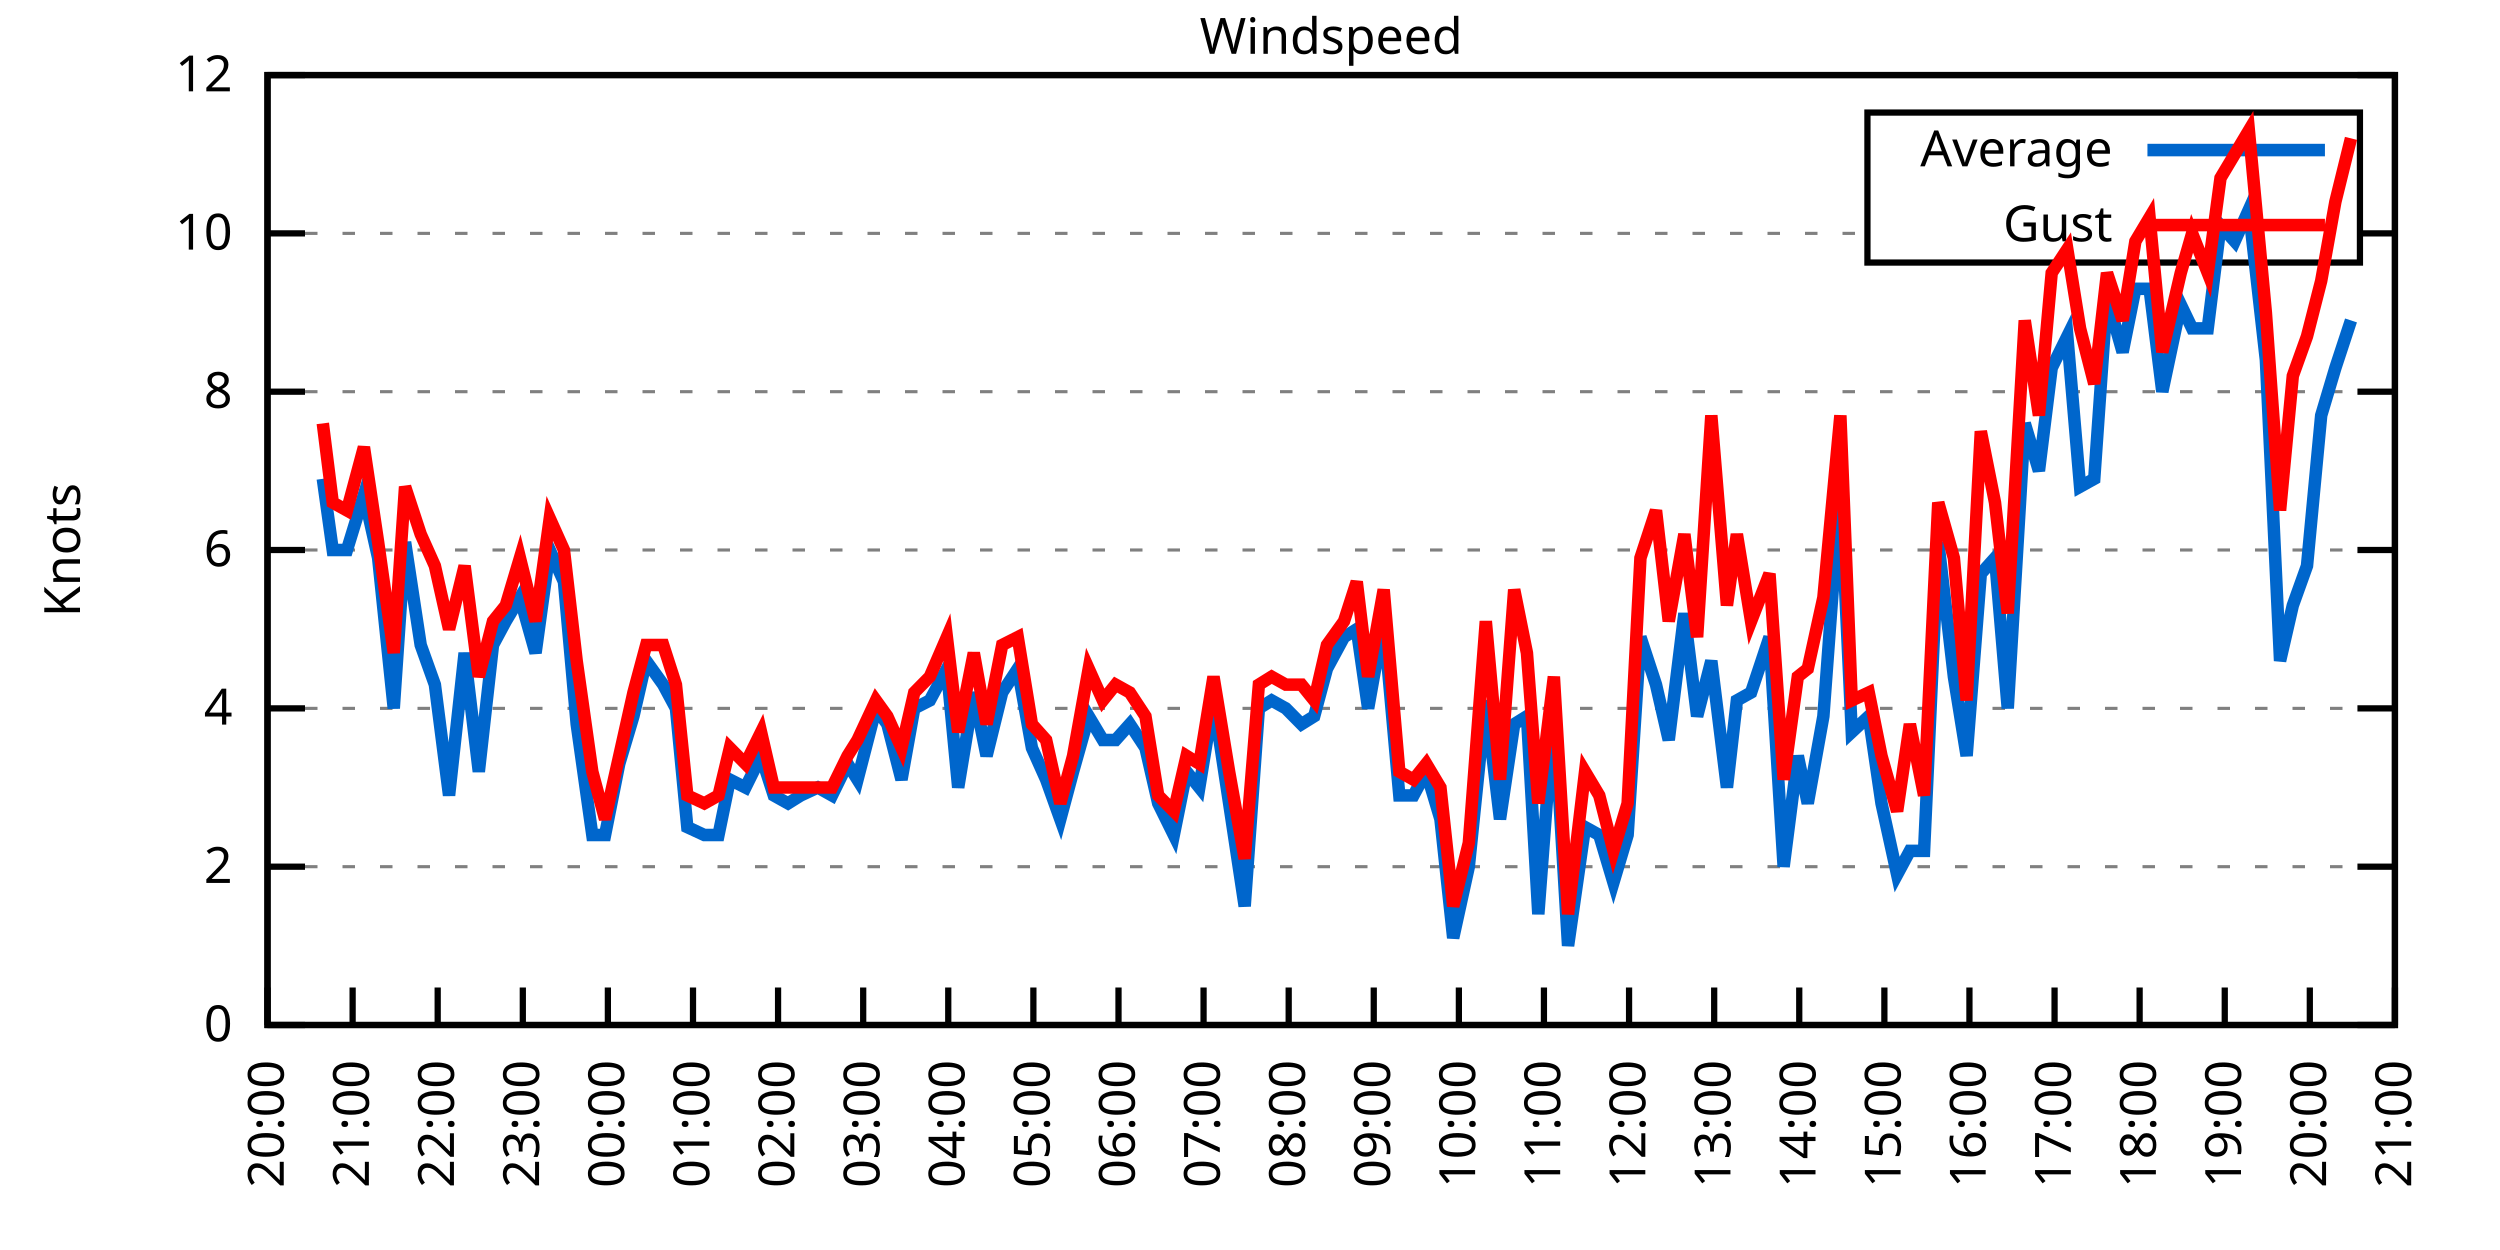
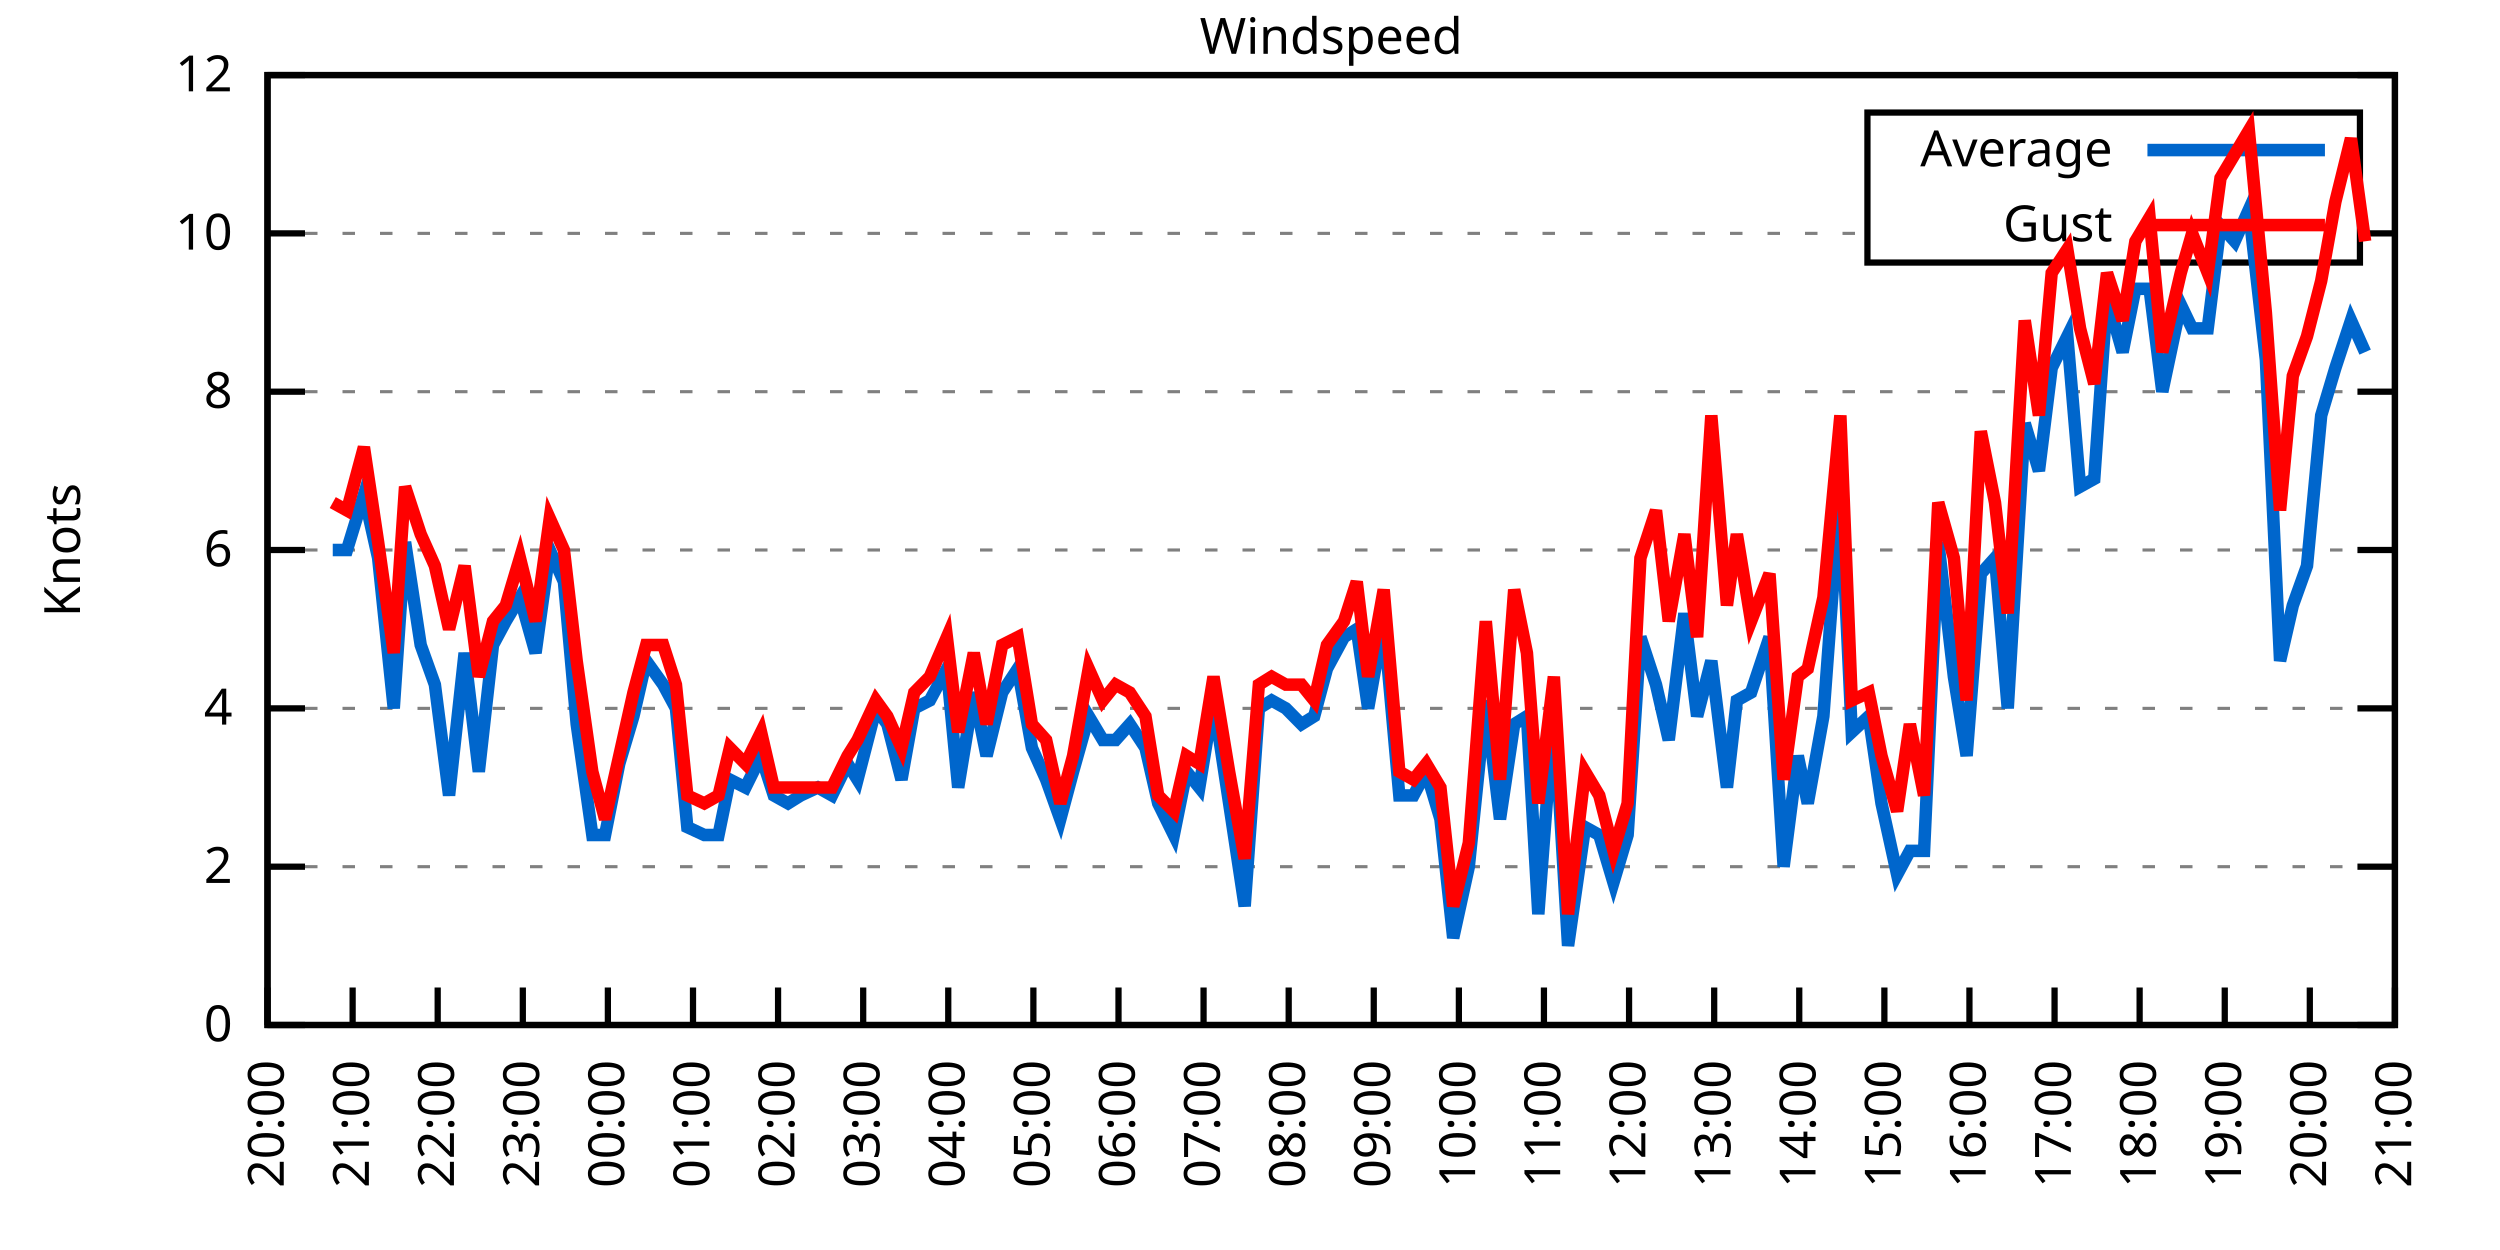
<svg xmlns="http://www.w3.org/2000/svg" xmlns:xlink="http://www.w3.org/1999/xlink" width="400" height="200" viewBox="0 0 400 200">
  <g id="gnuplot_canvas">
    <rect x="0" y="0" width="400" height="200" fill="none" />
    <defs>
      <circle id="gpDot" r="0.5" stroke-width="0.5" stroke="currentColor" />
      <path id="gpPt0" stroke-width="0.333" stroke="currentColor" d="M-1,0 h2 M0,-1 v2" />
      <path id="gpPt1" stroke-width="0.333" stroke="currentColor" d="M-1,-1 L1,1 M1,-1 L-1,1" />
      <path id="gpPt2" stroke-width="0.333" stroke="currentColor" d="M-1,0 L1,0 M0,-1 L0,1 M-1,-1 L1,1 M-1,1 L1,-1" />
      <rect id="gpPt3" stroke-width="0.333" stroke="currentColor" x="-1" y="-1" width="2" height="2" />
      <rect id="gpPt4" stroke-width="0.333" stroke="currentColor" fill="currentColor" x="-1" y="-1" width="2" height="2" />
      <circle id="gpPt5" stroke-width="0.333" stroke="currentColor" cx="0" cy="0" r="1" />
      <use xlink:href="#gpPt5" id="gpPt6" fill="currentColor" stroke="none" />
      <path id="gpPt7" stroke-width="0.333" stroke="currentColor" d="M0,-1.33 L-1.33,0.67 L1.33,0.67 z" />
      <use xlink:href="#gpPt7" id="gpPt8" fill="currentColor" stroke="none" />
      <use xlink:href="#gpPt7" id="gpPt9" stroke="currentColor" transform="rotate(180)" />
      <use xlink:href="#gpPt9" id="gpPt10" fill="currentColor" stroke="none" />
      <use xlink:href="#gpPt3" id="gpPt11" stroke="currentColor" transform="rotate(45)" />
      <use xlink:href="#gpPt11" id="gpPt12" fill="currentColor" stroke="none" />
      <path id="gpPt13" stroke-width="0.333" stroke="currentColor" d="M0,1.330 L1.265,0.411 L0.782,-1.067 L-0.782,-1.076 L-1.265,0.411 z" />
      <use xlink:href="#gpPt13" id="gpPt14" fill="currentColor" stroke="none" />
      <filter id="textbox" filterUnits="objectBoundingBox" x="0" y="0" height="1" width="1">
        <feFlood flood-color="white" flood-opacity="1" result="bgnd" />
        <feComposite in="SourceGraphic" in2="bgnd" operator="atop" />
      </filter>
      <filter id="greybox" filterUnits="objectBoundingBox" x="0" y="0" height="1" width="1">
        <feFlood flood-color="lightgrey" flood-opacity="1" result="grey" />
        <feComposite in="SourceGraphic" in2="grey" operator="atop" />
      </filter>
    </defs>
    <g fill="none" color="white" stroke="currentColor" stroke-width="1.00" stroke-linecap="butt" stroke-linejoin="miter">
</g>
    <g fill="none" color="black" stroke="currentColor" stroke-width="1.00" stroke-linecap="butt" stroke-linejoin="miter">
      <g stroke="none" shape-rendering="crispEdges">
        <polygon fill="rgb(255, 255, 255)" points="42.80,164.00 383.18,164.00 383.18,12.02 42.80,12.02 " />
      </g>
    </g>
    <g fill="none" color="black" stroke="currentColor" stroke-width="1.00" stroke-linecap="butt" stroke-linejoin="miter">
</g>
    <g fill="none" color="black" stroke="black" stroke-width="0.50" stroke-linecap="butt" stroke-linejoin="miter">
</g>
    <g fill="none" color="gray" stroke="currentColor" stroke-width="0.50" stroke-linecap="butt" stroke-linejoin="miter">
      <path stroke="gray" stroke-dasharray="2,4" class="gridline" d="M42.80,164.00 L383.19,164.00  " />
    </g>
    <g fill="none" color="gray" stroke="gray" stroke-width="1.00" stroke-linecap="butt" stroke-linejoin="miter">
</g>
    <g fill="none" color="black" stroke="currentColor" stroke-width="1.00" stroke-linecap="butt" stroke-linejoin="miter">
      <path stroke="black" d="M42.80,164.00 L48.80,164.00 M383.19,164.00 L377.19,164.00  " />
      <g transform="translate(37.20,166.60)" stroke="none" fill="black" font-family="Sans" font-size="8.00" text-anchor="end">
        <text>
          <tspan font-family="Sans"> 0</tspan>
        </text>
      </g>
    </g>
    <g fill="none" color="black" stroke="currentColor" stroke-width="1.00" stroke-linecap="butt" stroke-linejoin="miter">
</g>
    <g fill="none" color="black" stroke="black" stroke-width="0.50" stroke-linecap="butt" stroke-linejoin="miter">
</g>
    <g fill="none" color="gray" stroke="currentColor" stroke-width="0.50" stroke-linecap="butt" stroke-linejoin="miter">
      <path stroke="gray" stroke-dasharray="2,4" class="gridline" d="M42.80,138.67 L383.19,138.67  " />
    </g>
    <g fill="none" color="gray" stroke="gray" stroke-width="1.00" stroke-linecap="butt" stroke-linejoin="miter">
</g>
    <g fill="none" color="black" stroke="currentColor" stroke-width="1.00" stroke-linecap="butt" stroke-linejoin="miter">
      <path stroke="black" d="M42.80,138.67 L48.80,138.67 M383.19,138.67 L377.19,138.67  " />
      <g transform="translate(37.20,141.27)" stroke="none" fill="black" font-family="Sans" font-size="8.00" text-anchor="end">
        <text>
          <tspan font-family="Sans"> 2</tspan>
        </text>
      </g>
    </g>
    <g fill="none" color="black" stroke="currentColor" stroke-width="1.00" stroke-linecap="butt" stroke-linejoin="miter">
</g>
    <g fill="none" color="black" stroke="black" stroke-width="0.50" stroke-linecap="butt" stroke-linejoin="miter">
</g>
    <g fill="none" color="gray" stroke="currentColor" stroke-width="0.50" stroke-linecap="butt" stroke-linejoin="miter">
      <path stroke="gray" stroke-dasharray="2,4" class="gridline" d="M42.80,113.34 L383.19,113.34  " />
    </g>
    <g fill="none" color="gray" stroke="gray" stroke-width="1.00" stroke-linecap="butt" stroke-linejoin="miter">
</g>
    <g fill="none" color="black" stroke="currentColor" stroke-width="1.00" stroke-linecap="butt" stroke-linejoin="miter">
      <path stroke="black" d="M42.80,113.34 L48.80,113.34 M383.19,113.34 L377.19,113.34  " />
      <g transform="translate(37.20,115.94)" stroke="none" fill="black" font-family="Sans" font-size="8.00" text-anchor="end">
        <text>
          <tspan font-family="Sans"> 4</tspan>
        </text>
      </g>
    </g>
    <g fill="none" color="black" stroke="currentColor" stroke-width="1.00" stroke-linecap="butt" stroke-linejoin="miter">
</g>
    <g fill="none" color="black" stroke="black" stroke-width="0.50" stroke-linecap="butt" stroke-linejoin="miter">
</g>
    <g fill="none" color="gray" stroke="currentColor" stroke-width="0.50" stroke-linecap="butt" stroke-linejoin="miter">
      <path stroke="gray" stroke-dasharray="2,4" class="gridline" d="M42.80,88.00 L383.19,88.00  " />
    </g>
    <g fill="none" color="gray" stroke="gray" stroke-width="1.00" stroke-linecap="butt" stroke-linejoin="miter">
</g>
    <g fill="none" color="black" stroke="currentColor" stroke-width="1.00" stroke-linecap="butt" stroke-linejoin="miter">
      <path stroke="black" d="M42.80,88.00 L48.80,88.00 M383.19,88.00 L377.19,88.00  " />
      <g transform="translate(37.20,90.60)" stroke="none" fill="black" font-family="Sans" font-size="8.00" text-anchor="end">
        <text>
          <tspan font-family="Sans"> 6</tspan>
        </text>
      </g>
    </g>
    <g fill="none" color="black" stroke="currentColor" stroke-width="1.00" stroke-linecap="butt" stroke-linejoin="miter">
</g>
    <g fill="none" color="black" stroke="black" stroke-width="0.50" stroke-linecap="butt" stroke-linejoin="miter">
</g>
    <g fill="none" color="gray" stroke="currentColor" stroke-width="0.50" stroke-linecap="butt" stroke-linejoin="miter">
      <path stroke="gray" stroke-dasharray="2,4" class="gridline" d="M42.80,62.67 L383.19,62.67  " />
    </g>
    <g fill="none" color="gray" stroke="gray" stroke-width="1.00" stroke-linecap="butt" stroke-linejoin="miter">
</g>
    <g fill="none" color="black" stroke="currentColor" stroke-width="1.00" stroke-linecap="butt" stroke-linejoin="miter">
      <path stroke="black" d="M42.80,62.67 L48.80,62.67 M383.19,62.67 L377.19,62.67  " />
      <g transform="translate(37.20,65.27)" stroke="none" fill="black" font-family="Sans" font-size="8.00" text-anchor="end">
        <text>
          <tspan font-family="Sans"> 8</tspan>
        </text>
      </g>
    </g>
    <g fill="none" color="black" stroke="currentColor" stroke-width="1.00" stroke-linecap="butt" stroke-linejoin="miter">
</g>
    <g fill="none" color="black" stroke="black" stroke-width="0.50" stroke-linecap="butt" stroke-linejoin="miter">
</g>
    <g fill="none" color="gray" stroke="currentColor" stroke-width="0.50" stroke-linecap="butt" stroke-linejoin="miter">
      <path stroke="gray" stroke-dasharray="2,4" class="gridline" d="M42.80,37.34 L298.79,37.34 M377.59,37.34 L383.19,37.34  " />
    </g>
    <g fill="none" color="gray" stroke="gray" stroke-width="1.00" stroke-linecap="butt" stroke-linejoin="miter">
</g>
    <g fill="none" color="black" stroke="currentColor" stroke-width="1.00" stroke-linecap="butt" stroke-linejoin="miter">
      <path stroke="black" d="M42.80,37.34 L48.80,37.34 M383.19,37.34 L377.19,37.34  " />
      <g transform="translate(37.20,39.94)" stroke="none" fill="black" font-family="Sans" font-size="8.00" text-anchor="end">
        <text>
          <tspan font-family="Sans"> 10</tspan>
        </text>
      </g>
    </g>
    <g fill="none" color="black" stroke="currentColor" stroke-width="1.00" stroke-linecap="butt" stroke-linejoin="miter">
</g>
    <g fill="none" color="black" stroke="black" stroke-width="0.50" stroke-linecap="butt" stroke-linejoin="miter">
</g>
    <g fill="none" color="gray" stroke="currentColor" stroke-width="0.50" stroke-linecap="butt" stroke-linejoin="miter">
      <path stroke="gray" stroke-dasharray="2,4" class="gridline" d="M42.80,12.01 L383.19,12.01  " />
    </g>
    <g fill="none" color="gray" stroke="gray" stroke-width="1.00" stroke-linecap="butt" stroke-linejoin="miter">
</g>
    <g fill="none" color="black" stroke="currentColor" stroke-width="1.00" stroke-linecap="butt" stroke-linejoin="miter">
      <path stroke="black" d="M42.80,12.01 L48.80,12.01 M383.19,12.01 L377.19,12.01  " />
      <g transform="translate(37.20,14.61)" stroke="none" fill="black" font-family="Sans" font-size="8.00" text-anchor="end">
        <text>
          <tspan font-family="Sans"> 12</tspan>
        </text>
      </g>
    </g>
    <g fill="none" color="black" stroke="currentColor" stroke-width="1.00" stroke-linecap="butt" stroke-linejoin="miter">
      <path stroke="black" d="M42.80,164.00 L42.80,158.00  " />
      <g transform="translate(45.40,169.60) rotate(270.00)" stroke="none" fill="black" font-family="Sans" font-size="8.00" text-anchor="end">
        <text>
          <tspan font-family="Sans">20:00</tspan>
        </text>
      </g>
    </g>
    <g fill="none" color="black" stroke="currentColor" stroke-width="1.00" stroke-linecap="butt" stroke-linejoin="miter">
      <path stroke="black" d="M56.42,164.00 L56.42,158.00  " />
      <g transform="translate(59.02,169.60) rotate(270.00)" stroke="none" fill="black" font-family="Sans" font-size="8.00" text-anchor="end">
        <text>
          <tspan font-family="Sans">21:00</tspan>
        </text>
      </g>
    </g>
    <g fill="none" color="black" stroke="currentColor" stroke-width="1.00" stroke-linecap="butt" stroke-linejoin="miter">
      <path stroke="black" d="M70.03,164.00 L70.03,158.00  " />
      <g transform="translate(72.63,169.60) rotate(270.00)" stroke="none" fill="black" font-family="Sans" font-size="8.00" text-anchor="end">
        <text>
          <tspan font-family="Sans">22:00</tspan>
        </text>
      </g>
    </g>
    <g fill="none" color="black" stroke="currentColor" stroke-width="1.00" stroke-linecap="butt" stroke-linejoin="miter">
      <path stroke="black" d="M83.65,164.00 L83.65,158.00  " />
      <g transform="translate(86.25,169.60) rotate(270.00)" stroke="none" fill="black" font-family="Sans" font-size="8.00" text-anchor="end">
        <text>
          <tspan font-family="Sans">23:00</tspan>
        </text>
      </g>
    </g>
    <g fill="none" color="black" stroke="currentColor" stroke-width="1.00" stroke-linecap="butt" stroke-linejoin="miter">
      <path stroke="black" d="M97.26,164.00 L97.26,158.00  " />
      <g transform="translate(99.86,169.60) rotate(270.00)" stroke="none" fill="black" font-family="Sans" font-size="8.00" text-anchor="end">
        <text>
          <tspan font-family="Sans">00:00</tspan>
        </text>
      </g>
    </g>
    <g fill="none" color="black" stroke="currentColor" stroke-width="1.00" stroke-linecap="butt" stroke-linejoin="miter">
      <path stroke="black" d="M110.88,164.00 L110.88,158.00  " />
      <g transform="translate(113.48,169.60) rotate(270.00)" stroke="none" fill="black" font-family="Sans" font-size="8.00" text-anchor="end">
        <text>
          <tspan font-family="Sans">01:00</tspan>
        </text>
      </g>
    </g>
    <g fill="none" color="black" stroke="currentColor" stroke-width="1.00" stroke-linecap="butt" stroke-linejoin="miter">
      <path stroke="black" d="M124.49,164.00 L124.49,158.00  " />
      <g transform="translate(127.09,169.60) rotate(270.00)" stroke="none" fill="black" font-family="Sans" font-size="8.00" text-anchor="end">
        <text>
          <tspan font-family="Sans">02:00</tspan>
        </text>
      </g>
    </g>
    <g fill="none" color="black" stroke="currentColor" stroke-width="1.00" stroke-linecap="butt" stroke-linejoin="miter">
      <path stroke="black" d="M138.11,164.00 L138.11,158.00  " />
      <g transform="translate(140.71,169.60) rotate(270.00)" stroke="none" fill="black" font-family="Sans" font-size="8.00" text-anchor="end">
        <text>
          <tspan font-family="Sans">03:00</tspan>
        </text>
      </g>
    </g>
    <g fill="none" color="black" stroke="currentColor" stroke-width="1.00" stroke-linecap="butt" stroke-linejoin="miter">
      <path stroke="black" d="M151.72,164.00 L151.72,158.00  " />
      <g transform="translate(154.32,169.60) rotate(270.00)" stroke="none" fill="black" font-family="Sans" font-size="8.00" text-anchor="end">
        <text>
          <tspan font-family="Sans">04:00</tspan>
        </text>
      </g>
    </g>
    <g fill="none" color="black" stroke="currentColor" stroke-width="1.00" stroke-linecap="butt" stroke-linejoin="miter">
      <path stroke="black" d="M165.34,164.00 L165.34,158.00  " />
      <g transform="translate(167.94,169.60) rotate(270.00)" stroke="none" fill="black" font-family="Sans" font-size="8.00" text-anchor="end">
        <text>
          <tspan font-family="Sans">05:00</tspan>
        </text>
      </g>
    </g>
    <g fill="none" color="black" stroke="currentColor" stroke-width="1.00" stroke-linecap="butt" stroke-linejoin="miter">
      <path stroke="black" d="M178.96,164.00 L178.96,158.00  " />
      <g transform="translate(181.56,169.60) rotate(270.00)" stroke="none" fill="black" font-family="Sans" font-size="8.00" text-anchor="end">
        <text>
          <tspan font-family="Sans">06:00</tspan>
        </text>
      </g>
    </g>
    <g fill="none" color="black" stroke="currentColor" stroke-width="1.00" stroke-linecap="butt" stroke-linejoin="miter">
      <path stroke="black" d="M192.57,164.00 L192.57,158.00  " />
      <g transform="translate(195.17,169.60) rotate(270.00)" stroke="none" fill="black" font-family="Sans" font-size="8.00" text-anchor="end">
        <text>
          <tspan font-family="Sans">07:00</tspan>
        </text>
      </g>
    </g>
    <g fill="none" color="black" stroke="currentColor" stroke-width="1.00" stroke-linecap="butt" stroke-linejoin="miter">
      <path stroke="black" d="M206.19,164.00 L206.19,158.00  " />
      <g transform="translate(208.79,169.60) rotate(270.00)" stroke="none" fill="black" font-family="Sans" font-size="8.00" text-anchor="end">
        <text>
          <tspan font-family="Sans">08:00</tspan>
        </text>
      </g>
    </g>
    <g fill="none" color="black" stroke="currentColor" stroke-width="1.00" stroke-linecap="butt" stroke-linejoin="miter">
      <path stroke="black" d="M219.80,164.00 L219.80,158.00  " />
      <g transform="translate(222.40,169.60) rotate(270.00)" stroke="none" fill="black" font-family="Sans" font-size="8.00" text-anchor="end">
        <text>
          <tspan font-family="Sans">09:00</tspan>
        </text>
      </g>
    </g>
    <g fill="none" color="black" stroke="currentColor" stroke-width="1.00" stroke-linecap="butt" stroke-linejoin="miter">
      <path stroke="black" d="M233.42,164.00 L233.42,158.00  " />
      <g transform="translate(236.02,169.60) rotate(270.00)" stroke="none" fill="black" font-family="Sans" font-size="8.00" text-anchor="end">
        <text>
          <tspan font-family="Sans">10:00</tspan>
        </text>
      </g>
    </g>
    <g fill="none" color="black" stroke="currentColor" stroke-width="1.00" stroke-linecap="butt" stroke-linejoin="miter">
      <path stroke="black" d="M247.03,164.00 L247.03,158.00  " />
      <g transform="translate(249.63,169.60) rotate(270.00)" stroke="none" fill="black" font-family="Sans" font-size="8.00" text-anchor="end">
        <text>
          <tspan font-family="Sans">11:00</tspan>
        </text>
      </g>
    </g>
    <g fill="none" color="black" stroke="currentColor" stroke-width="1.00" stroke-linecap="butt" stroke-linejoin="miter">
      <path stroke="black" d="M260.65,164.00 L260.65,158.00  " />
      <g transform="translate(263.25,169.60) rotate(270.00)" stroke="none" fill="black" font-family="Sans" font-size="8.00" text-anchor="end">
        <text>
          <tspan font-family="Sans">12:00</tspan>
        </text>
      </g>
    </g>
    <g fill="none" color="black" stroke="currentColor" stroke-width="1.00" stroke-linecap="butt" stroke-linejoin="miter">
      <path stroke="black" d="M274.27,164.00 L274.27,158.00  " />
      <g transform="translate(276.87,169.60) rotate(270.00)" stroke="none" fill="black" font-family="Sans" font-size="8.00" text-anchor="end">
        <text>
          <tspan font-family="Sans">13:00</tspan>
        </text>
      </g>
    </g>
    <g fill="none" color="black" stroke="currentColor" stroke-width="1.00" stroke-linecap="butt" stroke-linejoin="miter">
      <path stroke="black" d="M287.88,164.00 L287.88,158.00  " />
      <g transform="translate(290.48,169.60) rotate(270.00)" stroke="none" fill="black" font-family="Sans" font-size="8.00" text-anchor="end">
        <text>
          <tspan font-family="Sans">14:00</tspan>
        </text>
      </g>
    </g>
    <g fill="none" color="black" stroke="currentColor" stroke-width="1.00" stroke-linecap="butt" stroke-linejoin="miter">
      <path stroke="black" d="M301.50,164.00 L301.50,158.00  " />
      <g transform="translate(304.10,169.60) rotate(270.00)" stroke="none" fill="black" font-family="Sans" font-size="8.00" text-anchor="end">
        <text>
          <tspan font-family="Sans">15:00</tspan>
        </text>
      </g>
    </g>
    <g fill="none" color="black" stroke="currentColor" stroke-width="1.00" stroke-linecap="butt" stroke-linejoin="miter">
      <path stroke="black" d="M315.11,164.00 L315.11,158.00  " />
      <g transform="translate(317.71,169.60) rotate(270.00)" stroke="none" fill="black" font-family="Sans" font-size="8.00" text-anchor="end">
        <text>
          <tspan font-family="Sans">16:00</tspan>
        </text>
      </g>
    </g>
    <g fill="none" color="black" stroke="currentColor" stroke-width="1.00" stroke-linecap="butt" stroke-linejoin="miter">
      <path stroke="black" d="M328.73,164.00 L328.73,158.00  " />
      <g transform="translate(331.33,169.60) rotate(270.00)" stroke="none" fill="black" font-family="Sans" font-size="8.00" text-anchor="end">
        <text>
          <tspan font-family="Sans">17:00</tspan>
        </text>
      </g>
    </g>
    <g fill="none" color="black" stroke="currentColor" stroke-width="1.00" stroke-linecap="butt" stroke-linejoin="miter">
      <path stroke="black" d="M342.34,164.00 L342.34,158.00  " />
      <g transform="translate(344.94,169.60) rotate(270.00)" stroke="none" fill="black" font-family="Sans" font-size="8.00" text-anchor="end">
        <text>
          <tspan font-family="Sans">18:00</tspan>
        </text>
      </g>
    </g>
    <g fill="none" color="black" stroke="currentColor" stroke-width="1.00" stroke-linecap="butt" stroke-linejoin="miter">
      <path stroke="black" d="M355.96,164.00 L355.96,158.00  " />
      <g transform="translate(358.56,169.60) rotate(270.00)" stroke="none" fill="black" font-family="Sans" font-size="8.00" text-anchor="end">
        <text>
          <tspan font-family="Sans">19:00</tspan>
        </text>
      </g>
    </g>
    <g fill="none" color="black" stroke="currentColor" stroke-width="1.00" stroke-linecap="butt" stroke-linejoin="miter">
      <path stroke="black" d="M369.57,164.00 L369.57,158.00  " />
      <g transform="translate(372.17,169.60) rotate(270.00)" stroke="none" fill="black" font-family="Sans" font-size="8.00" text-anchor="end">
        <text>
          <tspan font-family="Sans">20:00</tspan>
        </text>
      </g>
    </g>
    <g fill="none" color="black" stroke="currentColor" stroke-width="1.00" stroke-linecap="butt" stroke-linejoin="miter">
      <path stroke="black" d="M383.19,164.00 L383.19,158.00  " />
      <g transform="translate(385.79,169.60) rotate(270.00)" stroke="none" fill="black" font-family="Sans" font-size="8.00" text-anchor="end">
        <text>
          <tspan font-family="Sans">21:00</tspan>
        </text>
      </g>
    </g>
    <g fill="none" color="black" stroke="currentColor" stroke-width="1.00" stroke-linecap="butt" stroke-linejoin="miter">
</g>
    <g fill="none" color="black" stroke="currentColor" stroke-width="1.00" stroke-linecap="butt" stroke-linejoin="miter">
      <path stroke="black" d="M42.80,12.01 L42.80,164.00 L383.19,164.00 L383.19,12.01 L42.80,12.01 Z  " />
    </g>
    <g fill="none" color="black" stroke="currentColor" stroke-width="1.00" stroke-linecap="butt" stroke-linejoin="miter">
</g>
    <g fill="none" color="black" stroke="currentColor" stroke-width="1.00" stroke-linecap="butt" stroke-linejoin="miter">
      <path stroke="black" d="M298.79,42.01 L298.79,18.01 L377.59,18.01 L377.59,42.01 L298.79,42.01 Z  " />
    </g>
    <g id="Windspeed_plot_1">
      <g fill="none" color="white" stroke="black" stroke-width="2.00" stroke-linecap="butt" stroke-linejoin="miter">
</g>
      <g fill="none" color="black" stroke="currentColor" stroke-width="2.00" stroke-linecap="butt" stroke-linejoin="miter">
        <g transform="translate(337.99,26.61)" stroke="none" fill="black" font-family="Sans" font-size="8.00" text-anchor="end">
          <text>
            <tspan font-family="Sans">Average</tspan>
          </text>
        </g>
      </g>
      <g fill="none" color="black" stroke="currentColor" stroke-width="2.00" stroke-linecap="butt" stroke-linejoin="miter">
-         <path stroke="rgb(  0, 102, 204)" d="M343.59,24.01 L371.99,24.01 M51.65,76.61 L53.24,88.00 L55.51,88.00 L58.23,79.14 L60.50,89.27 L63.00,113.34   L64.81,86.74 L67.31,103.20 L69.58,109.54 L71.85,127.27 L74.34,104.47 L76.61,123.47 L78.88,103.20 L80.92,99.40   L83.19,95.60 L85.69,104.47 L87.96,88.00 L90.23,93.07 L92.27,115.87 L94.77,133.60 L96.81,133.60 L99.08,122.20   L101.35,114.60 L103.39,105.74 L106.11,109.54 L108.15,113.34 L109.97,132.34 L112.69,133.60 L114.96,133.60 L116.78,124.74   L119.27,126.00 L121.77,120.94 L123.81,127.27 L126.08,128.54 L128.12,127.27 L130.85,126.00 L133.12,127.27 L135.61,122.20   L137.20,124.74 L140.15,113.34 L141.97,115.87 L144.24,124.74 L146.28,113.34 L148.77,112.07 L151.50,107.00 L153.31,126.00   L155.81,110.80 L157.85,120.94 L160.35,110.80 L162.84,107.00 L165.11,119.67 L167.38,124.74 L169.65,131.07 L171.69,123.47   L174.19,114.60 L176.46,118.40 L178.50,118.40 L180.77,115.87 L183.27,119.67 L185.31,128.54 L187.81,133.60 L189.85,123.47   L191.89,126.00 L194.16,112.07 L196.66,128.54 L199.15,145.00 L201.42,113.34 L203.46,112.07 L205.73,113.34 L208.23,115.87   L210.27,114.60 L212.31,107.00 L215.04,101.94 L217.08,100.67 L218.90,113.34 L221.39,99.40 L223.89,127.27 L226.16,127.27   L228.20,123.47 L230.47,131.07 L232.51,150.07 L235.01,138.67 L237.73,112.07 L240.00,131.07 L242.27,115.87 L244.31,114.60   L246.13,146.27 L248.62,113.34 L250.89,151.33 L253.61,132.34 L255.88,133.60 L258.15,141.20 L260.42,133.60 L262.47,101.94   L264.96,109.54 L267.00,118.40 L269.50,98.14 L271.54,114.60 L273.81,105.74 L276.31,126.00 L277.90,112.07 L280.17,110.80   L283.12,101.94 L285.38,138.67 L287.65,120.94 L289.24,128.54 L291.74,114.60 L294.46,77.87 L296.28,117.14 L299.00,114.60   L301.04,128.54 L303.54,139.93 L305.58,136.14 L307.85,136.14 L310.12,86.74 L312.62,108.27 L314.66,120.94 L316.93,91.80   L319.20,89.27 L321.24,113.34 L323.96,67.74 L326.23,75.34 L328.27,58.87 L330.77,53.81 L332.81,77.87 L335.08,76.61   L337.12,47.47 L339.62,56.34 L341.66,46.21 L343.93,46.21 L345.97,62.67 L348.92,48.74 L350.74,52.54 L353.24,52.54   L355.28,36.08 L357.55,38.61 L359.82,33.54 L362.54,57.61 L364.81,105.74 L366.85,96.87 L369.12,90.54 L371.39,66.47   L373.66,58.87 L376.16,51.27  " />
+         <path stroke="rgb(  0, 102, 204)" d="M343.59,24.01 L371.99,24.01 M53.24,88.00 L55.51,88.00 L58.23,79.14 L60.50,89.27 L63.00,113.34 L64.81,86.74   L67.31,103.20 L69.58,109.54 L71.85,127.27 L74.34,104.47 L76.61,123.47 L78.88,103.20 L80.92,99.40 L83.19,95.60   L85.69,104.47 L87.96,88.00 L90.23,93.07 L92.27,115.87 L94.77,133.60 L96.81,133.60 L99.08,122.20 L101.35,114.60   L103.39,105.74 L106.11,109.54 L108.15,113.34 L109.97,132.34 L112.69,133.60 L114.96,133.60 L116.78,124.74 L119.27,126.00   L121.77,120.94 L123.81,127.27 L126.08,128.54 L128.12,127.27 L130.85,126.00 L133.12,127.27 L135.61,122.20 L137.20,124.74   L140.15,113.34 L141.97,115.87 L144.24,124.74 L146.28,113.34 L148.77,112.07 L151.50,107.00 L153.31,126.00 L155.81,110.80   L157.85,120.94 L160.35,110.80 L162.84,107.00 L165.11,119.67 L167.38,124.74 L169.65,131.07 L171.69,123.47 L174.19,114.60   L176.46,118.40 L178.50,118.40 L180.77,115.87 L183.27,119.67 L185.31,128.54 L187.81,133.60 L189.85,123.47 L191.89,126.00   L194.16,112.07 L196.66,128.54 L199.15,145.00 L201.42,113.34 L203.46,112.07 L205.73,113.34 L208.23,115.87 L210.27,114.60   L212.31,107.00 L215.04,101.94 L217.08,100.67 L218.90,113.34 L221.39,99.40 L223.89,127.27 L226.16,127.27 L228.20,123.47   L230.47,131.07 L232.51,150.07 L235.01,138.67 L237.73,112.07 L240.00,131.07 L242.27,115.87 L244.31,114.60 L246.13,146.27   L248.62,113.34 L250.89,151.33 L253.61,132.34 L255.88,133.60 L258.15,141.20 L260.42,133.60 L262.47,101.94 L264.96,109.54   L267.00,118.40 L269.50,98.14 L271.54,114.60 L273.81,105.74 L276.31,126.00 L277.90,112.07 L280.17,110.80 L283.12,101.94   L285.38,138.67 L287.65,120.94 L289.24,128.54 L291.74,114.60 L294.46,77.87 L296.28,117.14 L299.00,114.60 L301.04,128.54   L303.54,139.93 L305.58,136.14 L307.85,136.14 L310.12,86.74 L312.62,108.27 L314.66,120.94 L316.93,91.80 L319.20,89.27   L321.24,113.34 L323.96,67.74 L326.23,75.34 L328.27,58.87 L330.77,53.81 L332.81,77.87 L335.08,76.61 L337.12,47.47   L339.62,56.34 L341.66,46.21 L343.93,46.21 L345.97,62.67 L348.92,48.74 L350.74,52.54 L353.24,52.54 L355.28,36.08   L357.55,38.61 L359.82,33.54 L362.54,57.61 L364.81,105.74 L366.85,96.87 L369.12,90.54 L371.39,66.47 L373.66,58.87   L376.16,51.27 L378.42,56.34  " />
      </g>
    </g>
    <g id="Windspeed_plot_2">
      <g fill="none" color="black" stroke="currentColor" stroke-width="2.00" stroke-linecap="butt" stroke-linejoin="miter">
        <g transform="translate(337.99,38.61)" stroke="none" fill="black" font-family="Sans" font-size="8.00" text-anchor="end">
          <text>
            <tspan font-family="Sans">Gust</tspan>
          </text>
        </g>
      </g>
      <g fill="none" color="black" stroke="currentColor" stroke-width="2.00" stroke-linecap="butt" stroke-linejoin="miter">
-         <path stroke="rgb(255,   0,   0)" d="M343.59,36.01 L371.99,36.01 M51.65,67.74 L53.24,80.41 L55.51,81.67 L58.23,71.54 L60.50,86.74 L63.00,104.47   L64.81,77.87 L67.31,85.47 L69.58,90.54 L71.85,100.67 L74.34,90.54 L76.61,108.27 L78.88,99.40 L80.92,96.87   L83.19,89.27 L85.69,99.40 L87.96,82.94 L90.23,88.00 L92.27,105.74 L94.77,123.47 L96.81,131.07 L99.08,120.94   L101.35,110.80 L103.39,103.20 L106.11,103.20 L108.15,109.54 L109.97,127.27 L112.69,128.54 L114.96,127.27 L116.78,119.67   L119.27,122.20 L121.77,117.14 L123.81,126.00 L126.08,126.00 L128.12,126.00 L130.85,126.00 L133.12,126.00 L135.61,120.94   L137.20,118.40 L140.15,112.07 L141.97,114.60 L144.24,119.67 L146.28,110.80 L148.77,108.27 L151.50,101.94 L153.31,117.14   L155.81,104.47 L157.85,115.87 L160.35,103.20 L162.84,101.94 L165.11,115.87 L167.38,118.40 L169.65,128.54 L171.69,120.94   L174.19,107.00 L176.46,112.07 L178.50,109.54 L180.77,110.80 L183.27,114.60 L185.31,127.27 L187.81,129.80 L189.85,120.94   L191.89,122.20 L194.16,108.27 L196.66,123.47 L199.15,137.40 L201.42,109.54 L203.46,108.27 L205.73,109.54 L208.23,109.54   L210.27,112.07 L212.31,103.20 L215.04,99.40 L217.08,93.07 L218.90,108.27 L221.39,94.34 L223.89,123.47 L226.16,124.74   L228.20,122.20 L230.47,126.00 L232.51,145.00 L235.01,134.87 L237.73,99.40 L240.00,124.74 L242.27,94.34 L244.31,104.47   L246.13,128.54 L248.62,108.27 L250.89,146.27 L253.61,123.47 L255.88,127.27 L258.15,136.14 L260.42,128.54 L262.47,89.27   L264.96,81.67 L267.00,99.40 L269.50,85.47 L271.54,101.94 L273.81,66.47 L276.31,96.87 L277.90,85.47 L280.17,99.40   L283.12,91.80 L285.38,124.74 L287.65,108.27 L289.24,107.00 L291.74,95.60 L294.46,66.47 L296.28,112.07 L299.00,110.80   L301.04,120.94 L303.54,129.80 L305.58,115.87 L307.85,127.27 L310.12,80.41 L312.62,89.27 L314.66,112.07 L316.93,69.01   L319.20,80.41 L321.24,98.14 L323.96,51.27 L326.23,66.47 L328.27,43.67 L330.77,39.87 L332.81,52.54 L335.08,61.41   L337.12,43.67 L339.62,51.27 L341.66,38.61 L343.93,34.81 L345.97,56.34 L348.92,43.67 L350.74,37.34 L353.24,43.67   L355.28,28.48 L357.55,24.68 L359.82,20.88 L362.54,50.01 L364.81,81.67 L366.85,60.14 L369.12,53.81 L371.39,44.94   L373.66,32.28 L376.16,22.14  " />
+         <path stroke="rgb(255,   0,   0)" d="M343.59,36.01 L371.99,36.01 M53.24,80.41 L55.51,81.67 L58.23,71.54 L60.50,86.74 L63.00,104.47 L64.81,77.87   L67.31,85.47 L69.58,90.54 L71.85,100.67 L74.34,90.54 L76.61,108.27 L78.88,99.40 L80.92,96.87 L83.19,89.27   L85.69,99.40 L87.96,82.94 L90.23,88.00 L92.27,105.74 L94.77,123.47 L96.81,131.07 L99.08,120.94 L101.35,110.80   L103.39,103.20 L106.11,103.20 L108.15,109.54 L109.97,127.27 L112.69,128.54 L114.96,127.27 L116.78,119.67 L119.27,122.20   L121.77,117.14 L123.81,126.00 L126.08,126.00 L128.12,126.00 L130.85,126.00 L133.12,126.00 L135.61,120.94 L137.20,118.40   L140.15,112.07 L141.97,114.60 L144.24,119.67 L146.28,110.80 L148.77,108.27 L151.50,101.94 L153.31,117.14 L155.81,104.47   L157.85,115.87 L160.35,103.20 L162.84,101.94 L165.11,115.87 L167.38,118.40 L169.65,128.54 L171.69,120.94 L174.19,107.00   L176.46,112.07 L178.50,109.54 L180.77,110.80 L183.27,114.60 L185.31,127.27 L187.81,129.80 L189.85,120.94 L191.89,122.20   L194.16,108.27 L196.66,123.47 L199.15,137.40 L201.42,109.54 L203.46,108.27 L205.73,109.54 L208.23,109.54 L210.27,112.07   L212.31,103.20 L215.04,99.40 L217.08,93.07 L218.90,108.27 L221.39,94.34 L223.89,123.47 L226.16,124.74 L228.20,122.20   L230.47,126.00 L232.51,145.00 L235.01,134.87 L237.73,99.40 L240.00,124.74 L242.27,94.34 L244.31,104.47 L246.13,128.54   L248.62,108.27 L250.89,146.27 L253.61,123.47 L255.88,127.27 L258.15,136.14 L260.42,128.54 L262.47,89.27 L264.96,81.67   L267.00,99.40 L269.50,85.47 L271.54,101.94 L273.81,66.47 L276.31,96.87 L277.90,85.47 L280.17,99.40 L283.12,91.80   L285.38,124.74 L287.65,108.27 L289.24,107.00 L291.74,95.60 L294.46,66.47 L296.28,112.07 L299.00,110.80 L301.04,120.94   L303.54,129.80 L305.58,115.87 L307.85,127.27 L310.12,80.41 L312.62,89.27 L314.66,112.07 L316.93,69.01 L319.20,80.41   L321.24,98.14 L323.96,51.27 L326.23,66.47 L328.27,43.67 L330.77,39.87 L332.81,52.54 L335.08,61.41 L337.12,43.67   L339.62,51.27 L341.66,38.61 L343.93,34.81 L345.97,56.34 L348.92,43.67 L350.74,37.34 L353.24,43.67 L355.28,28.48   L357.55,24.68 L359.82,20.88 L362.54,50.01 L364.81,81.67 L366.85,60.14 L369.12,53.81 L371.39,44.94 L373.66,32.28   L376.16,22.14 L378.42,38.61  " />
      </g>
    </g>
    <g fill="none" color="black" stroke="currentColor" stroke-width="2.00" stroke-linecap="butt" stroke-linejoin="miter">
</g>
    <g fill="none" color="black" stroke="black" stroke-width="1.00" stroke-linecap="butt" stroke-linejoin="miter">
</g>
    <g fill="none" color="black" stroke="currentColor" stroke-width="1.00" stroke-linecap="butt" stroke-linejoin="miter">
      <path stroke="black" d="M42.80,12.01 L42.80,164.00 L383.19,164.00 L383.19,12.01 L42.80,12.01 Z  " />
      <g transform="translate(12.80,88.01) rotate(270.00)" stroke="none" fill="black" font-family="Sans" font-size="8.00" text-anchor="middle">
        <text>
          <tspan font-family="Sans">Knots</tspan>
        </text>
      </g>
    </g>
    <g fill="none" color="black" stroke="currentColor" stroke-width="1.00" stroke-linecap="butt" stroke-linejoin="miter">
</g>
    <g fill="none" color="black" stroke="currentColor" stroke-width="1.00" stroke-linecap="butt" stroke-linejoin="miter">
      <g transform="translate(212.99,8.61)" stroke="none" fill="black" font-family="Sans" font-size="8.00" text-anchor="middle">
        <text>
          <tspan font-family="Sans">Windspeed</tspan>
        </text>
      </g>
    </g>
    <g fill="none" color="black" stroke="currentColor" stroke-width="1.00" stroke-linecap="butt" stroke-linejoin="miter">
</g>
  </g>
</svg>
